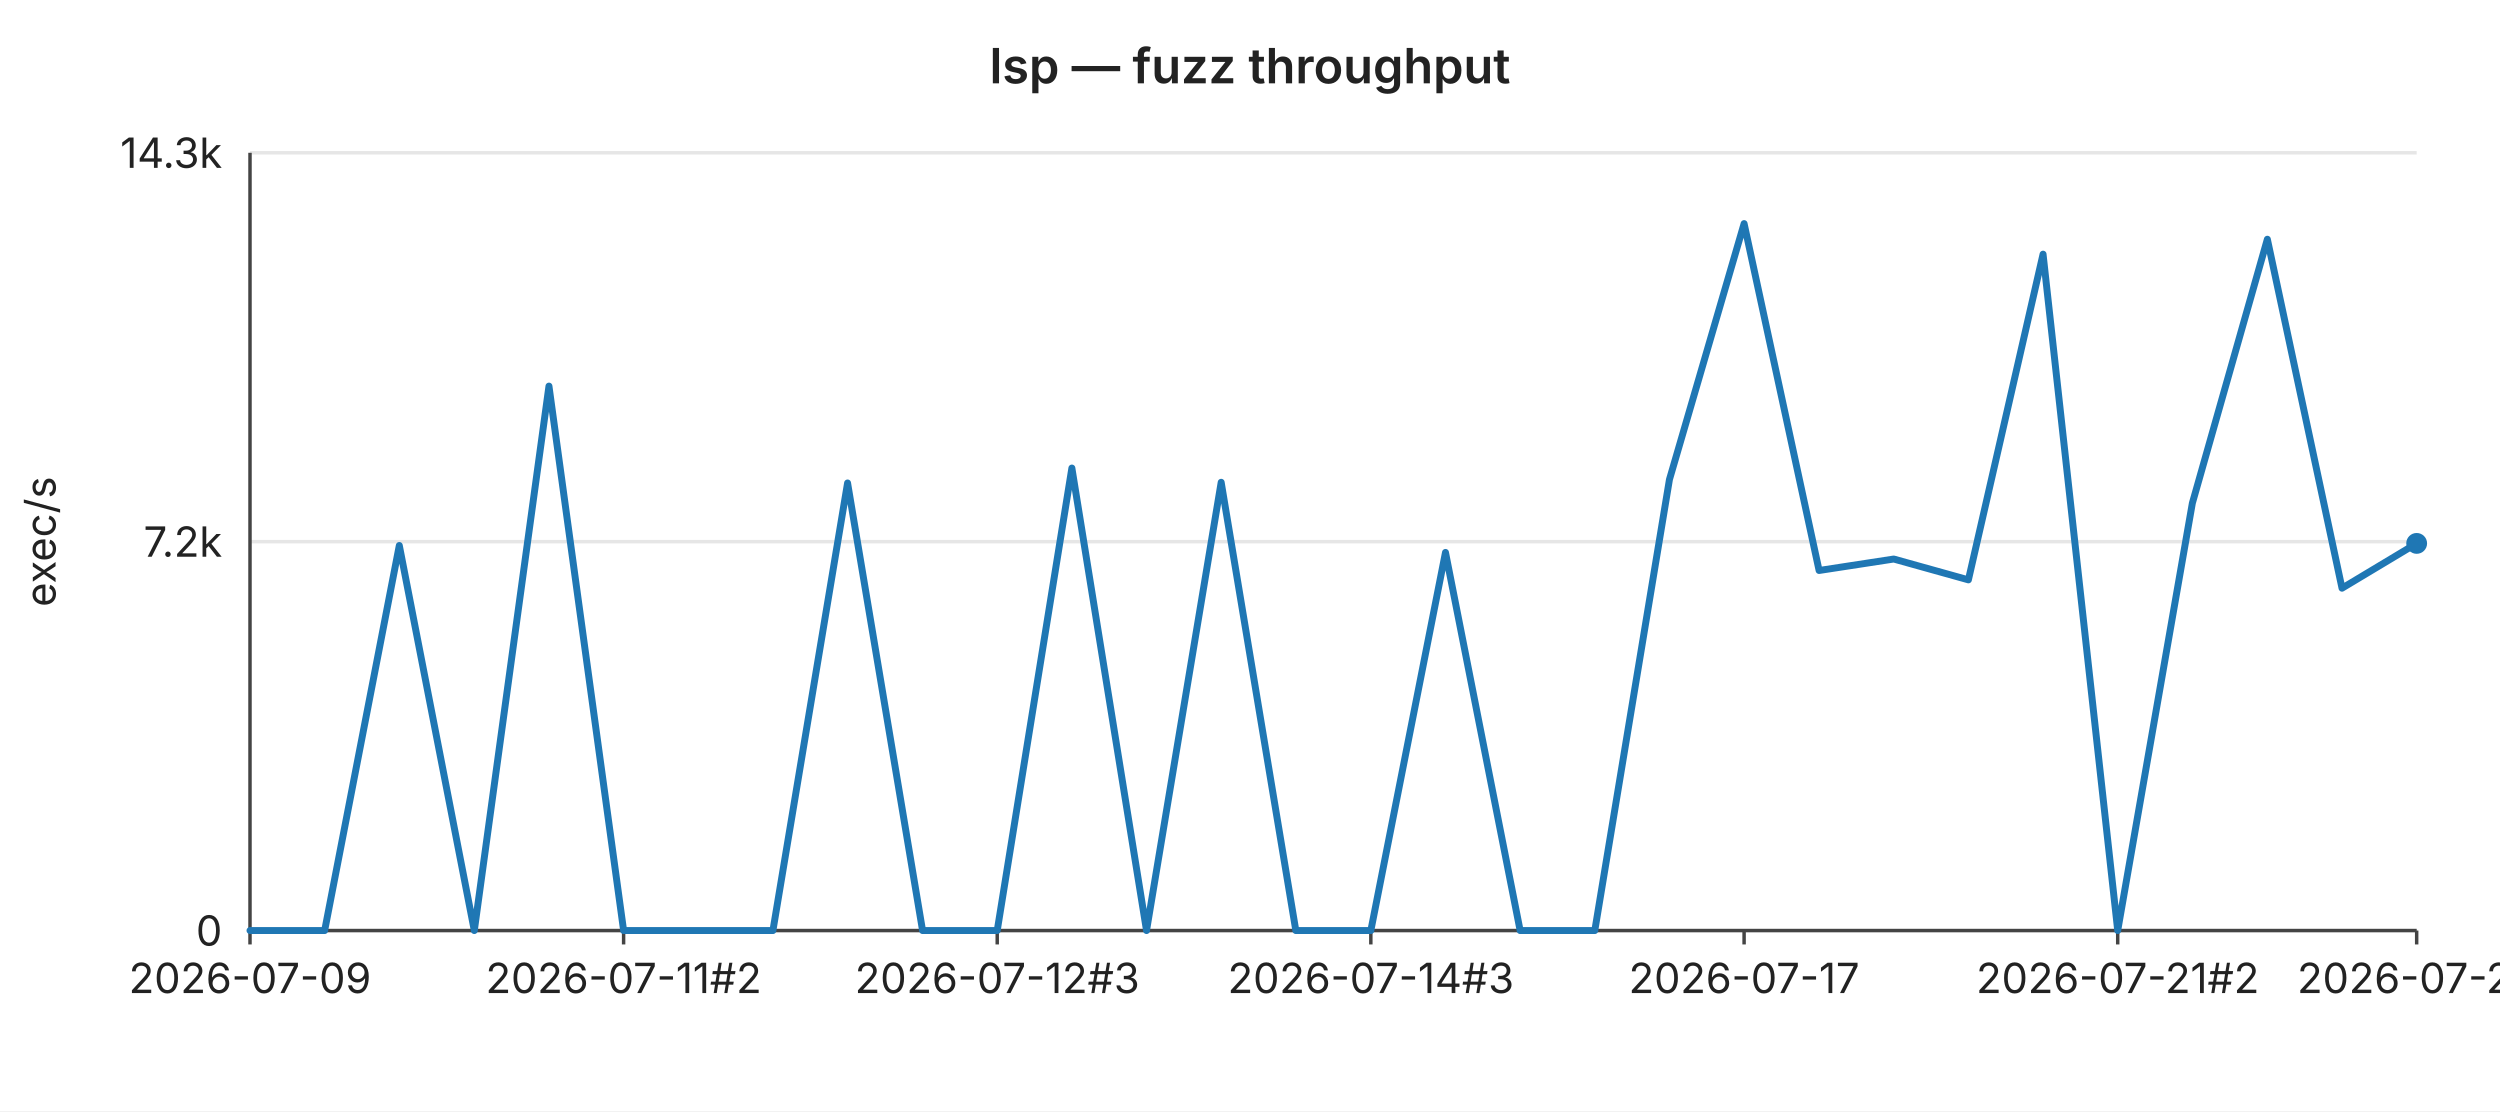
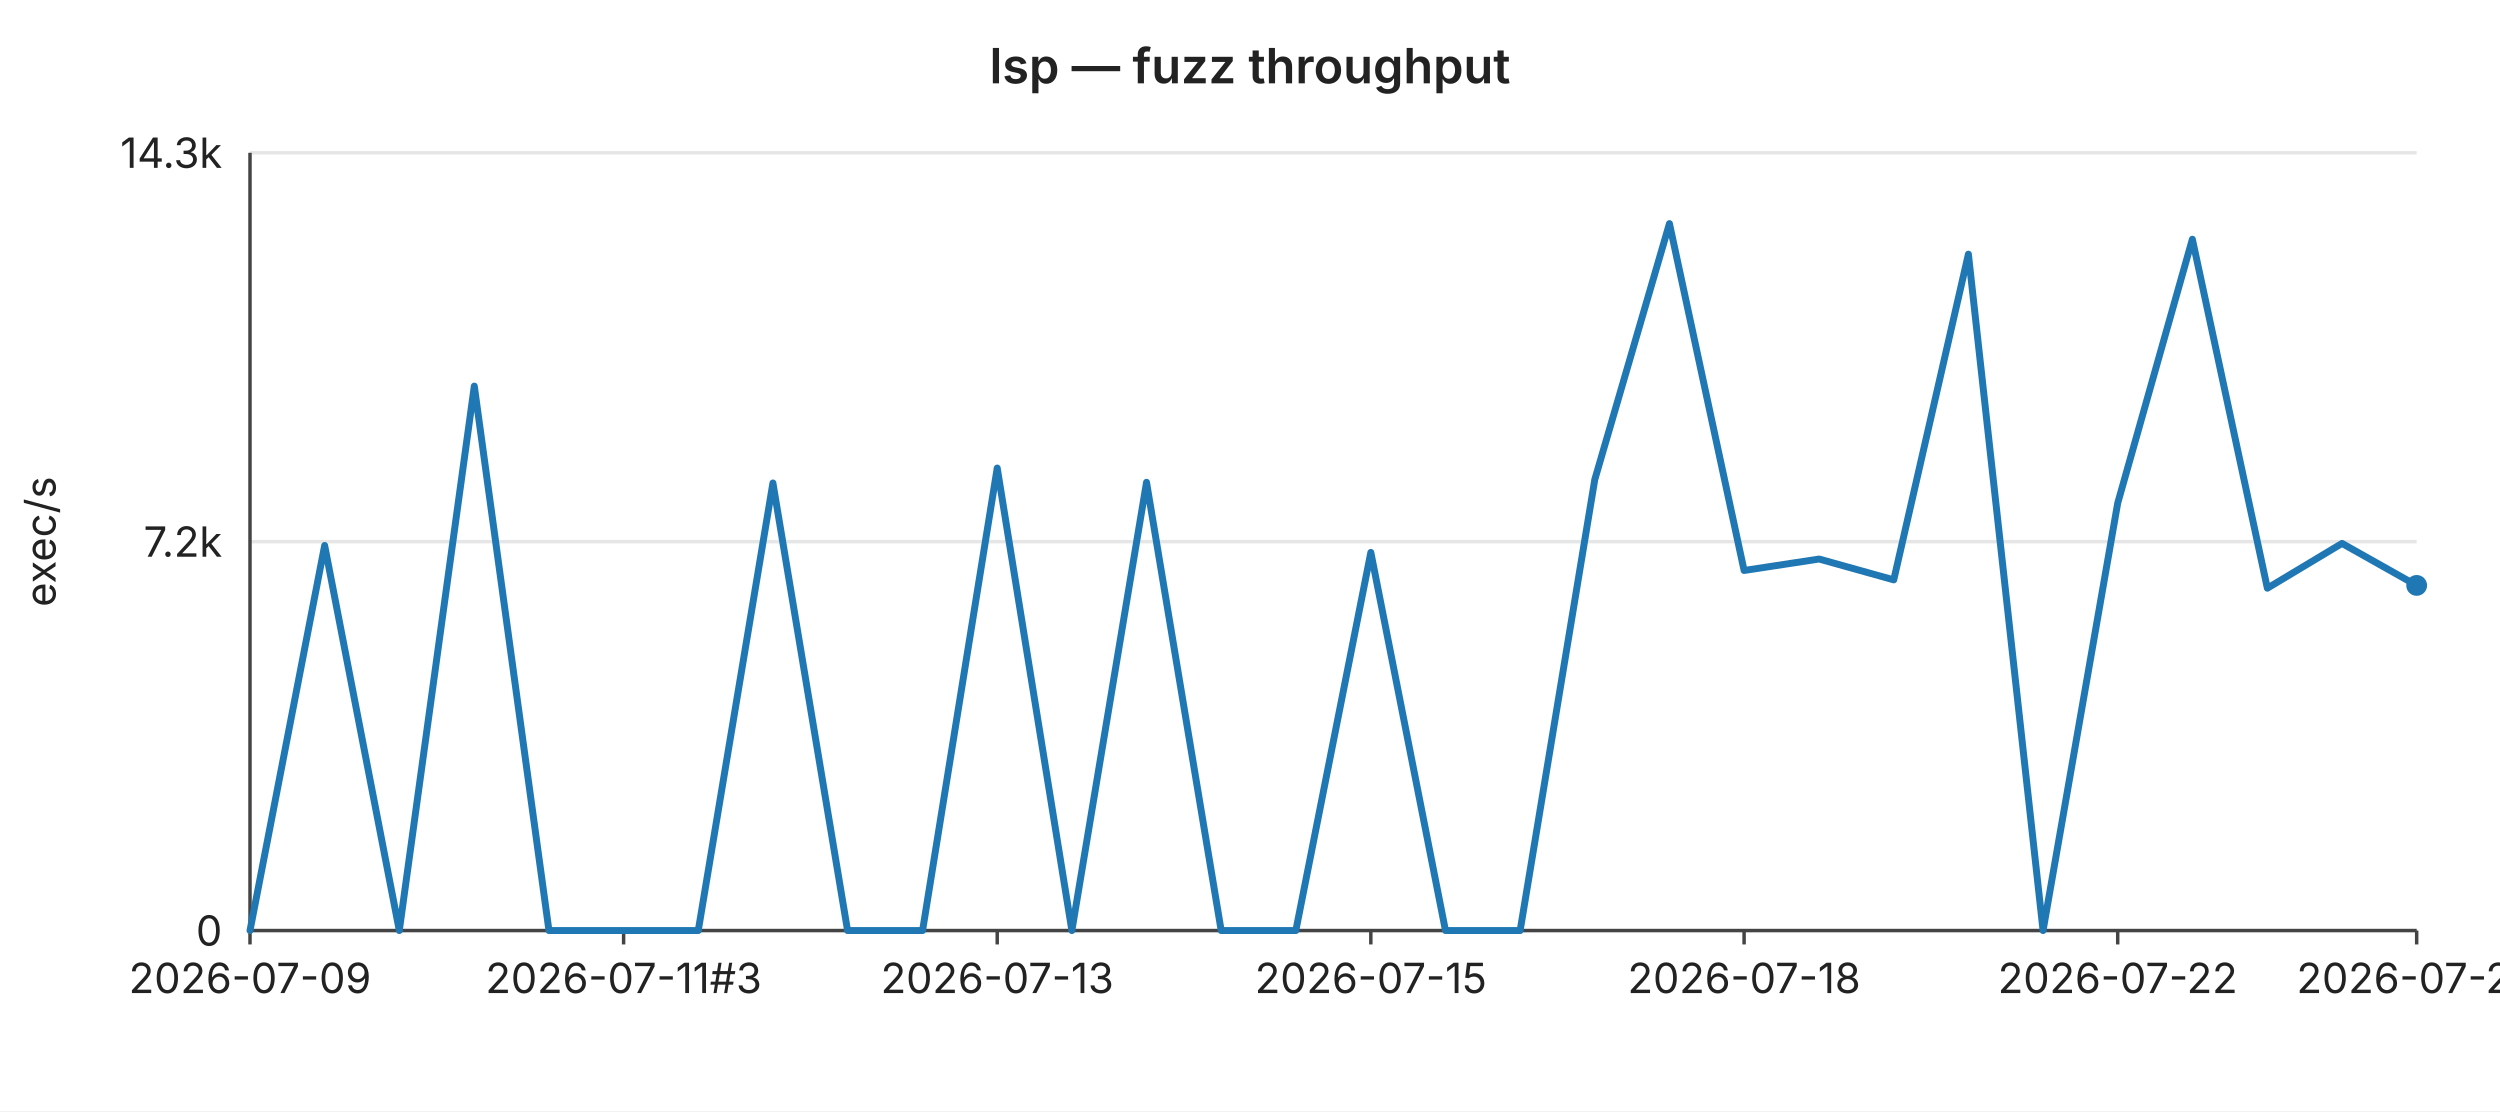
<svg xmlns="http://www.w3.org/2000/svg" width="720" height="320" viewBox="0 0 720 320" font-family="-apple-system,BlinkMacSystemFont,Segoe UI,sans-serif" font-size="12">
  <rect width="720" height="320" fill="#ffffff" />
  <text x="360" y="24" text-anchor="middle" font-size="14" font-weight="600" fill="#222">lsp — fuzz throughput</text>
  <line x1="72" y1="44.0" x2="696" y2="44.0" stroke="#e6e6e6" stroke-width="1" />
  <text x="64" y="44.0" text-anchor="end" dominant-baseline="middle" fill="#222">14.3k</text>
  <line x1="72" y1="156.0" x2="696" y2="156.0" stroke="#e6e6e6" stroke-width="1" />
  <text x="64" y="156.0" text-anchor="end" dominant-baseline="middle" fill="#222">7.2k</text>
  <line x1="72" y1="268.0" x2="696" y2="268.0" stroke="#e6e6e6" stroke-width="1" />
  <text x="64" y="268.0" text-anchor="end" dominant-baseline="middle" fill="#222">0</text>
  <text x="16" y="156" text-anchor="middle" fill="#222" transform="rotate(-90 16 156)">exec/s</text>
  <line x1="72" y1="44" x2="72" y2="268" stroke="#444" stroke-width="1" />
  <line x1="72" y1="268" x2="696" y2="268" stroke="#444" stroke-width="1" />
  <line x1="72.0" y1="268" x2="72.0" y2="272" stroke="#444" stroke-width="1" />
  <text x="72.0" y="286" text-anchor="middle" fill="#222">2026-07-09</text>
  <line x1="179.6" y1="268" x2="179.6" y2="272" stroke="#444" stroke-width="1" />
-   <text x="179.6" y="286" text-anchor="middle" fill="#222">2026-07-11#2</text>
+   <text x="179.6" y="286" text-anchor="middle" fill="#222">2026-07-11#3</text>
  <line x1="287.2" y1="268" x2="287.2" y2="272" stroke="#444" stroke-width="1" />
-   <text x="287.2" y="286" text-anchor="middle" fill="#222">2026-07-12#3</text>
+   <text x="287.2" y="286" text-anchor="middle" fill="#222">2026-07-13</text>
  <line x1="394.8" y1="268" x2="394.8" y2="272" stroke="#444" stroke-width="1" />
-   <text x="394.8" y="286" text-anchor="middle" fill="#222">2026-07-14#3</text>
+   <text x="394.8" y="286" text-anchor="middle" fill="#222">2026-07-15</text>
  <line x1="502.3" y1="268" x2="502.3" y2="272" stroke="#444" stroke-width="1" />
-   <text x="502.3" y="286" text-anchor="middle" fill="#222">2026-07-17</text>
+   <text x="502.3" y="286" text-anchor="middle" fill="#222">2026-07-18</text>
  <line x1="609.9" y1="268" x2="609.9" y2="272" stroke="#444" stroke-width="1" />
-   <text x="609.9" y="286" text-anchor="middle" fill="#222">2026-07-21#2</text>
+   <text x="609.9" y="286" text-anchor="middle" fill="#222">2026-07-22</text>
  <line x1="696.0" y1="268" x2="696.0" y2="272" stroke="#444" stroke-width="1" />
-   <text x="696.0" y="286" text-anchor="middle" fill="#222">2026-07-25</text>
-   <polyline fill="none" stroke="#1f77b4" stroke-width="2" stroke-linejoin="round" stroke-linecap="round" points="72.0,268.0 93.5,268.0 115.0,157.1 136.6,268.0 158.1,111.2 179.6,268.0 201.1,268.0 222.6,268.0 244.1,139.1 265.7,268.0 287.2,268.0 308.7,134.8 330.2,268.0 351.7,138.9 373.2,268.0 394.8,268.0 416.3,159.1 437.8,268.0 459.3,268.0 480.8,138.1 502.3,64.4 523.9,164.3 545.4,161.0 566.9,167.0 588.4,73.2 609.9,268.0 631.4,144.9 653.0,68.9 674.5,169.4 696.0,156.5" />
-   <circle cx="696.0" cy="156.5" r="3" fill="#1f77b4" />
+   <text x="696.0" y="286" text-anchor="middle" fill="#222">2026-07-26</text>
+   <polyline fill="none" stroke="#1f77b4" stroke-width="2" stroke-linejoin="round" stroke-linecap="round" points="72.0,268.0 93.5,157.1 115.0,268.0 136.6,111.2 158.1,268.0 179.6,268.0 201.1,268.0 222.6,139.1 244.1,268.0 265.7,268.0 287.2,134.8 308.7,268.0 330.2,138.9 351.7,268.0 373.2,268.0 394.8,159.1 416.3,268.0 437.8,268.0 459.3,138.1 480.8,64.4 502.3,164.3 523.9,161.0 545.4,167.0 566.9,73.2 588.4,268.0 609.9,144.9 631.4,68.9 653.0,169.4 674.5,156.5 696.0,168.6" />
+   <circle cx="696.0" cy="168.6" r="3" fill="#1f77b4" />
</svg>
